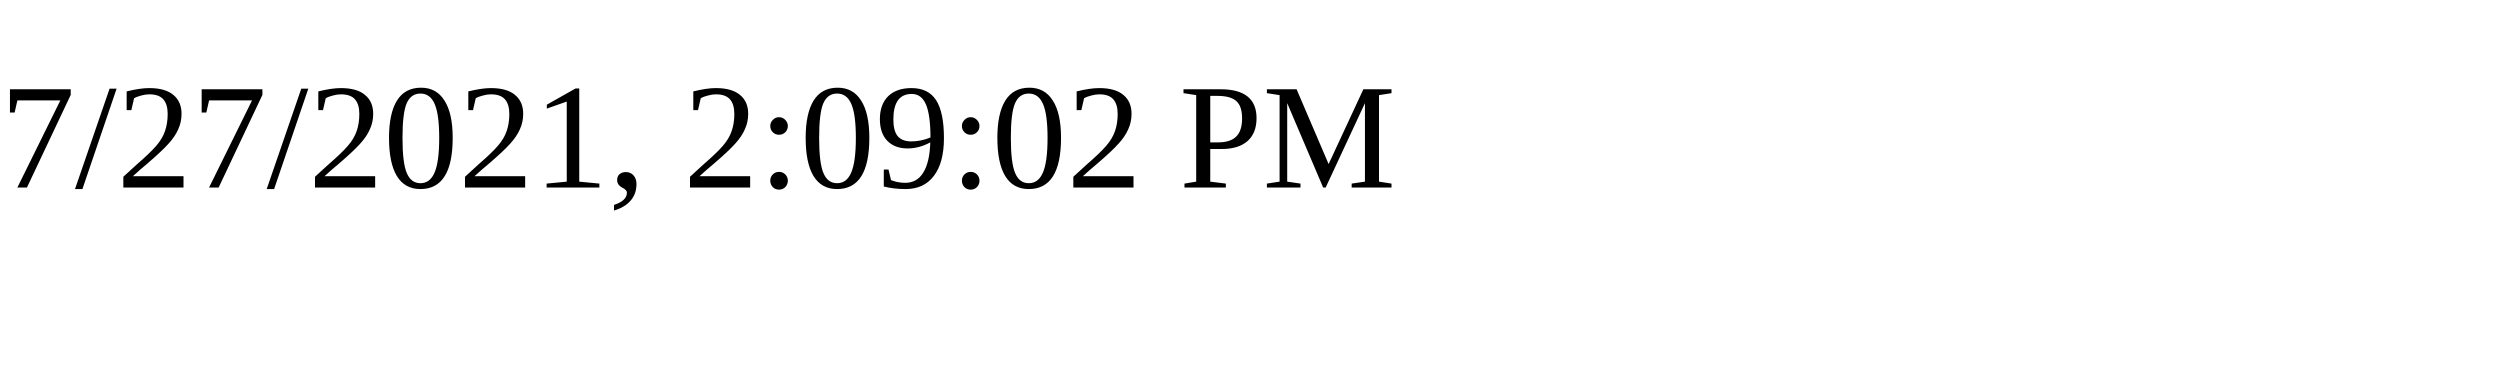
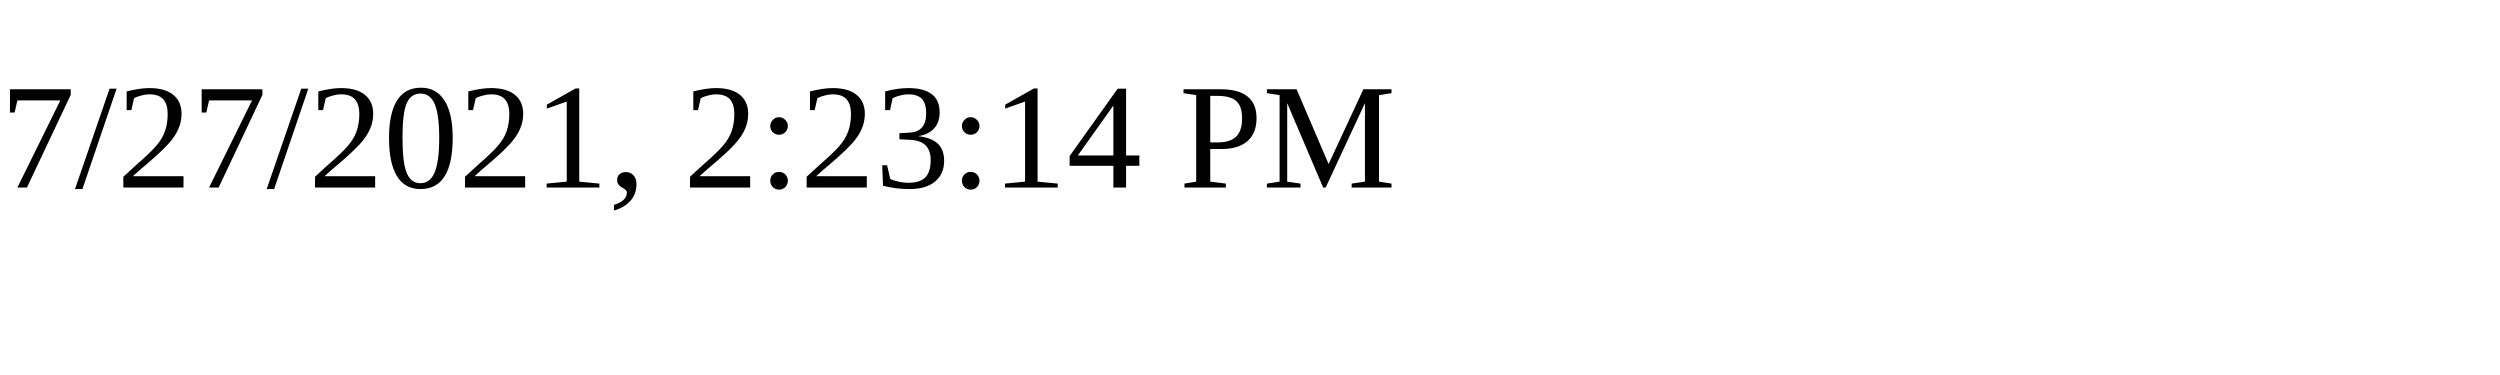
<svg xmlns="http://www.w3.org/2000/svg" height="30" width="200">
-   <text x="0" y="15">7/27/2021, 2:09:02 PM</text>
+   <text x="0" y="15">7/27/2021, 2:23:14 PM</text>
</svg>
